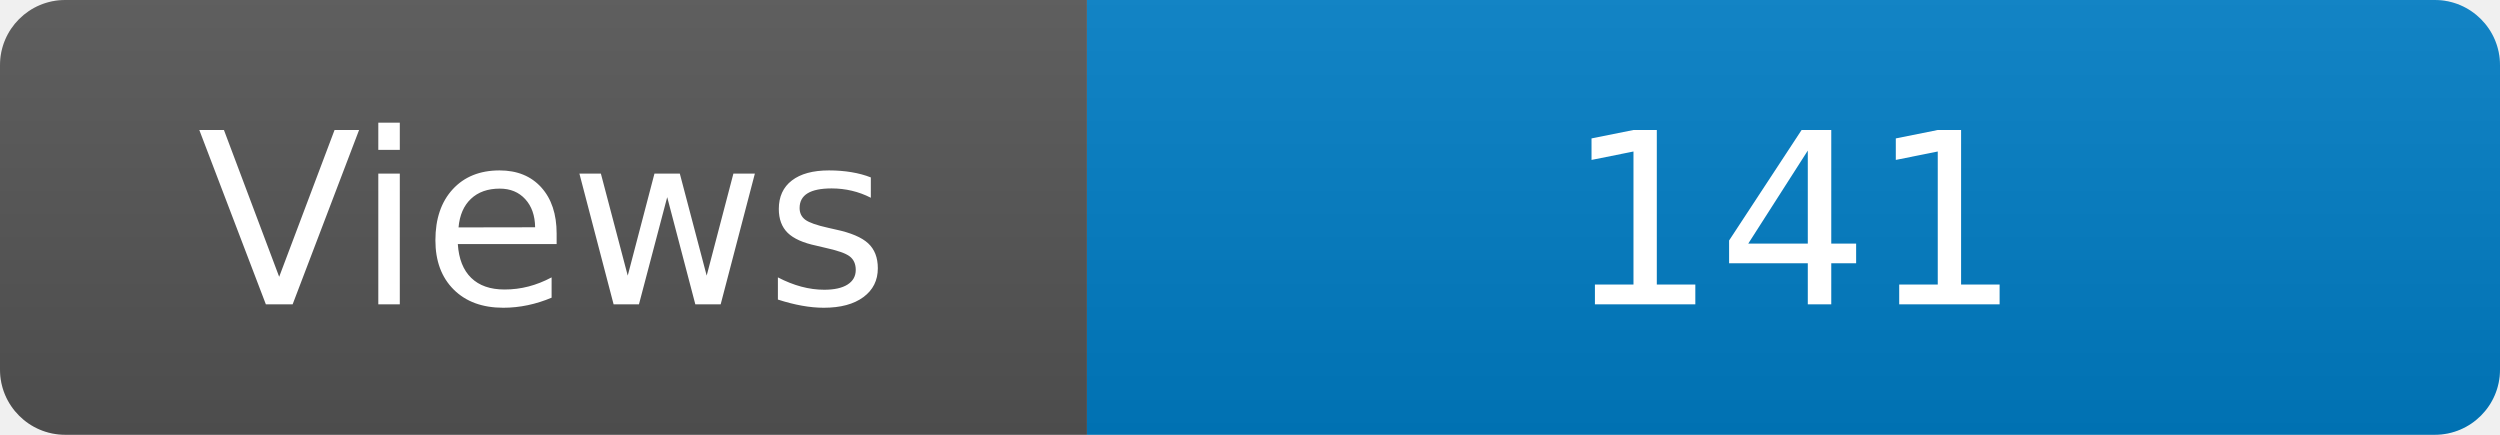
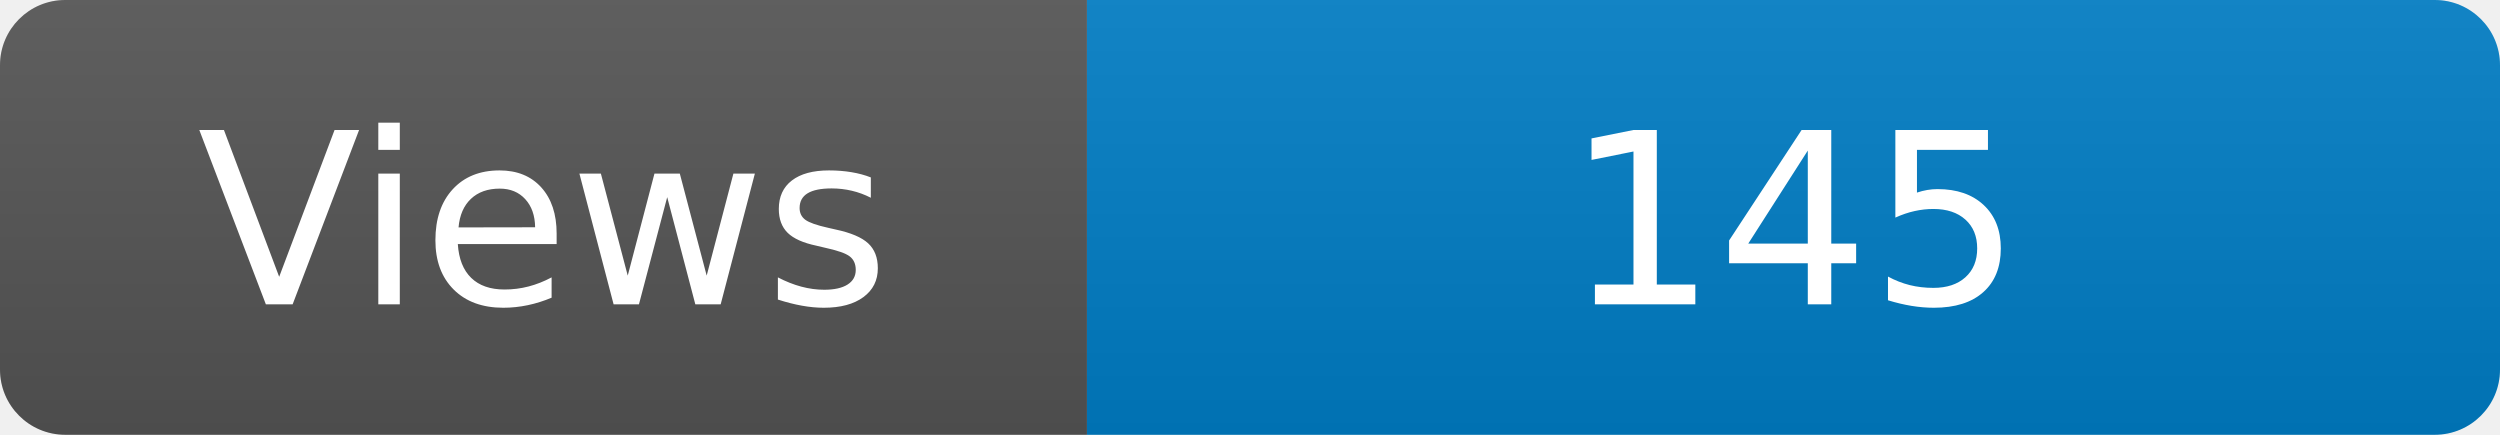
<svg xmlns="http://www.w3.org/2000/svg" width="115" height="20" role="img" aria-label="Maintained?: yes">
  <linearGradient id="s" x2="0" y2="100%">
    <stop offset="0" stop-color="#bbb" stop-opacity=".1" />
    <stop offset="1" stop-opacity=".1" />
  </linearGradient>
  <clipPath id="r">
    <rect width="115" height="20" rx="3" fill="#fff" />
  </clipPath>
  <g clip-path="url(#r)">
    <rect width="50" height="20" fill="#555" />
    <rect x="50" width="160" height="20" fill="#007ec6" />
    <rect width="115" height="20" fill="url(#s)" />
  </g>
  <g fill="#fff" text-anchor="middle" font-family="Verdana,Geneva,DejaVu Sans,sans-serif" font-size="110">
    <text x="250" y="140" transform="scale(.1)" fill="#fff">Views</text>
-     <text x="825" y="140" transform="scale(.1)" fill="#fff">141</text>
+     <text x="825" y="140" transform="scale(.1)" fill="#fff">145</text>
  </g>
</svg>
